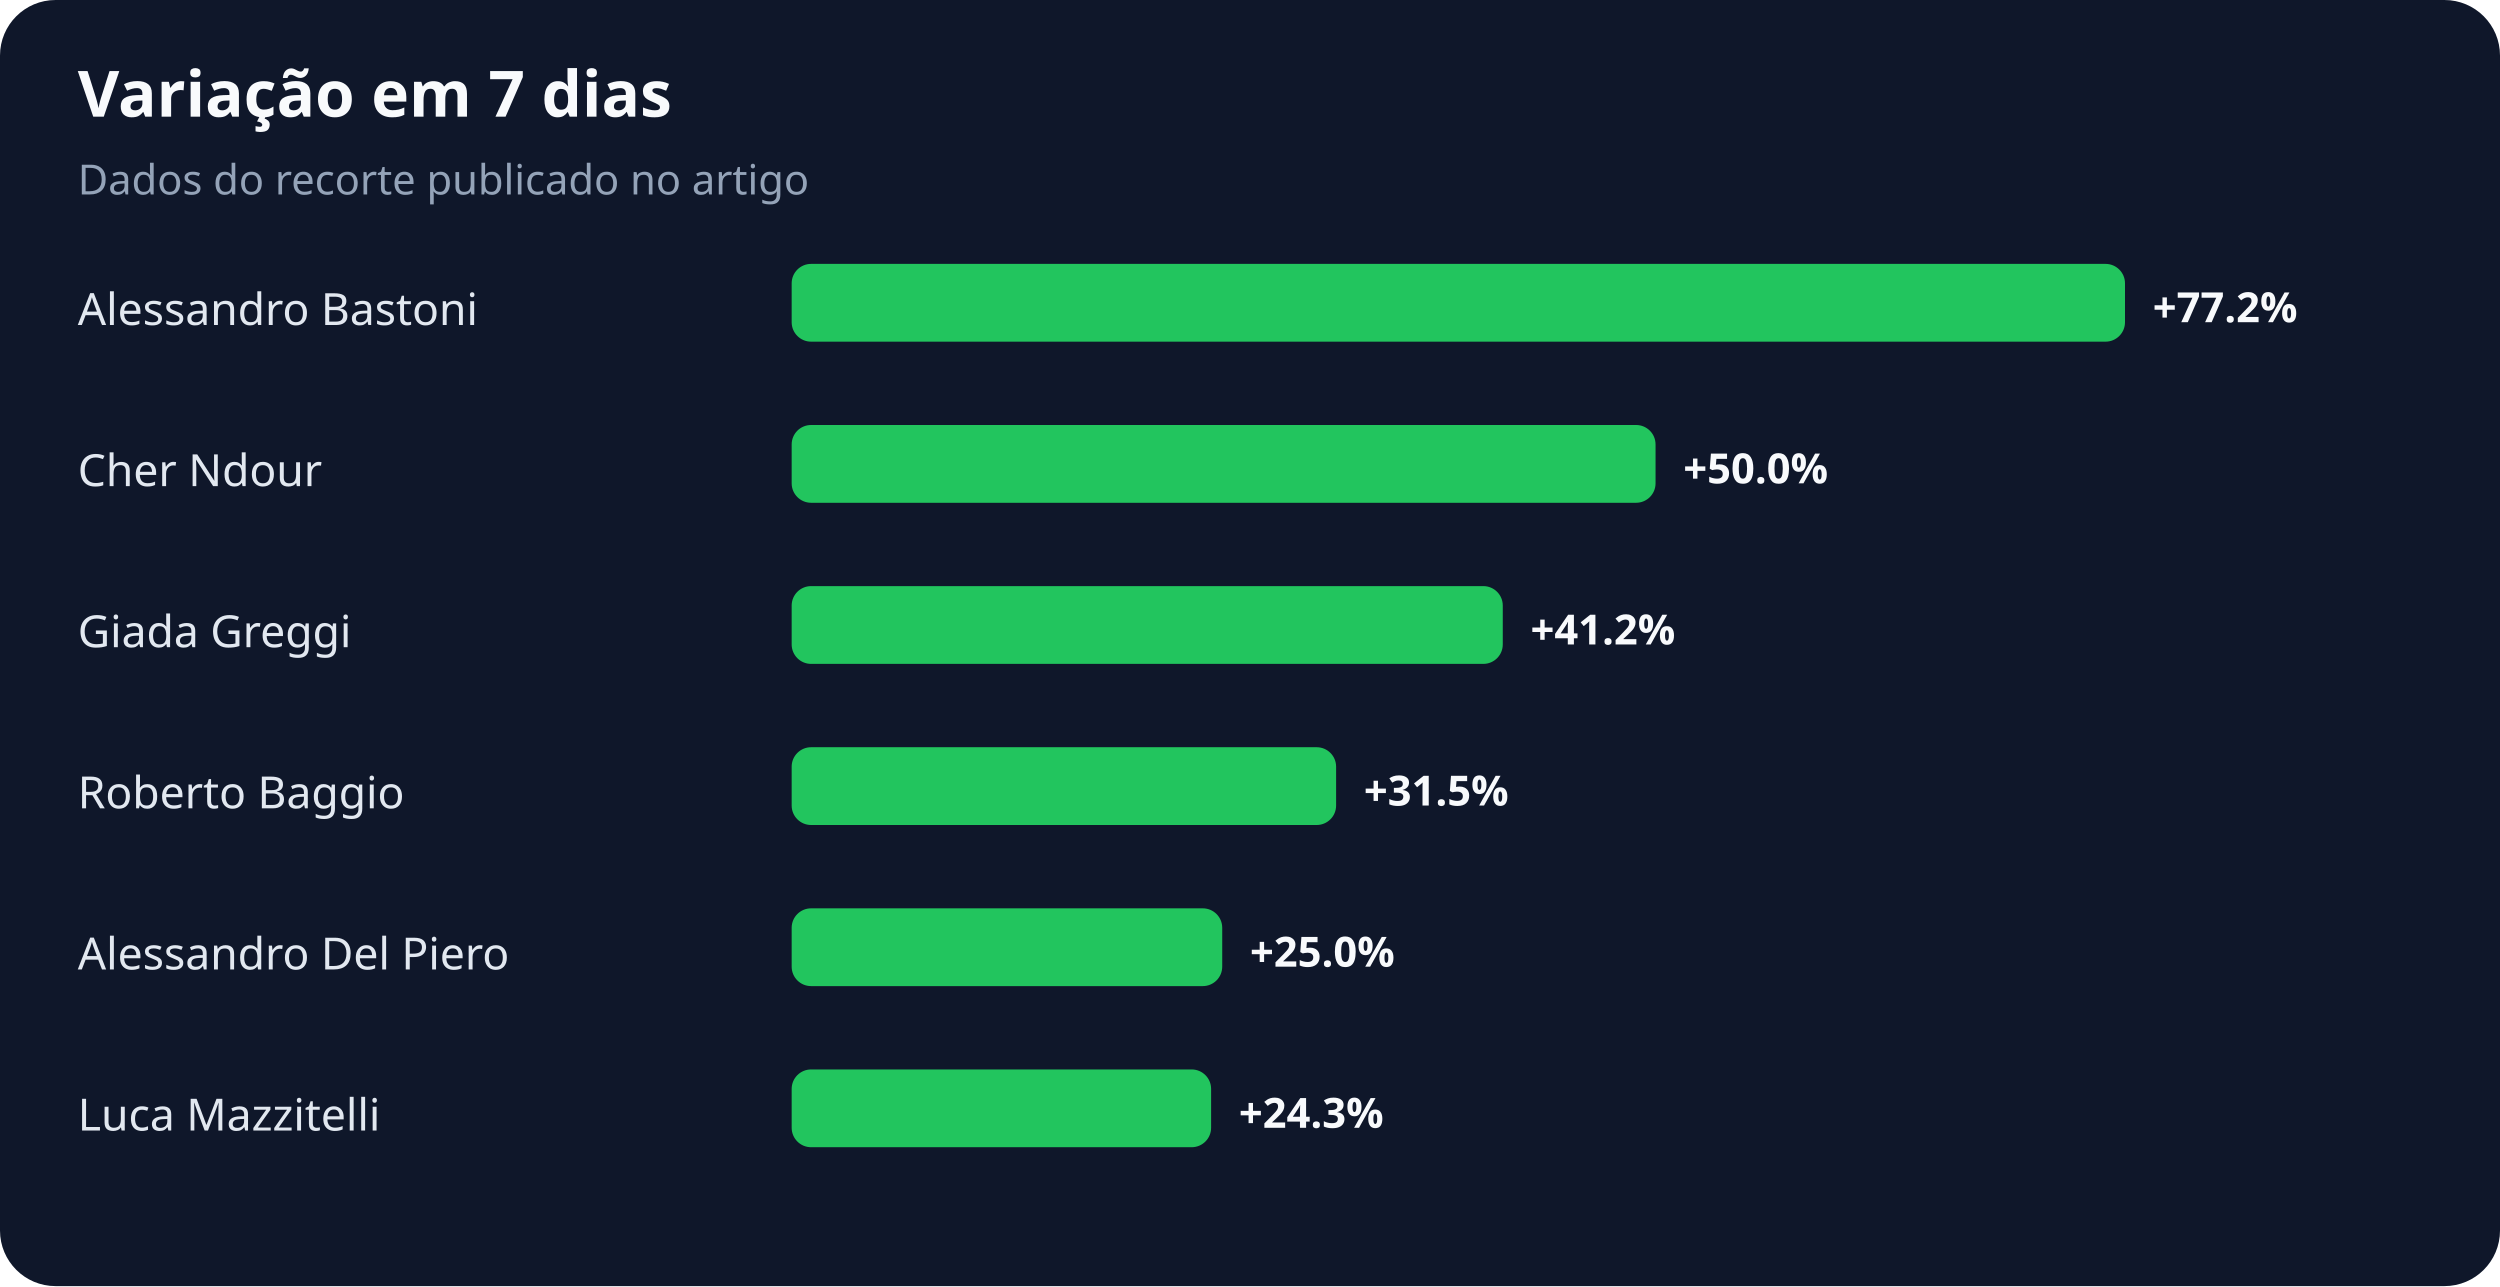
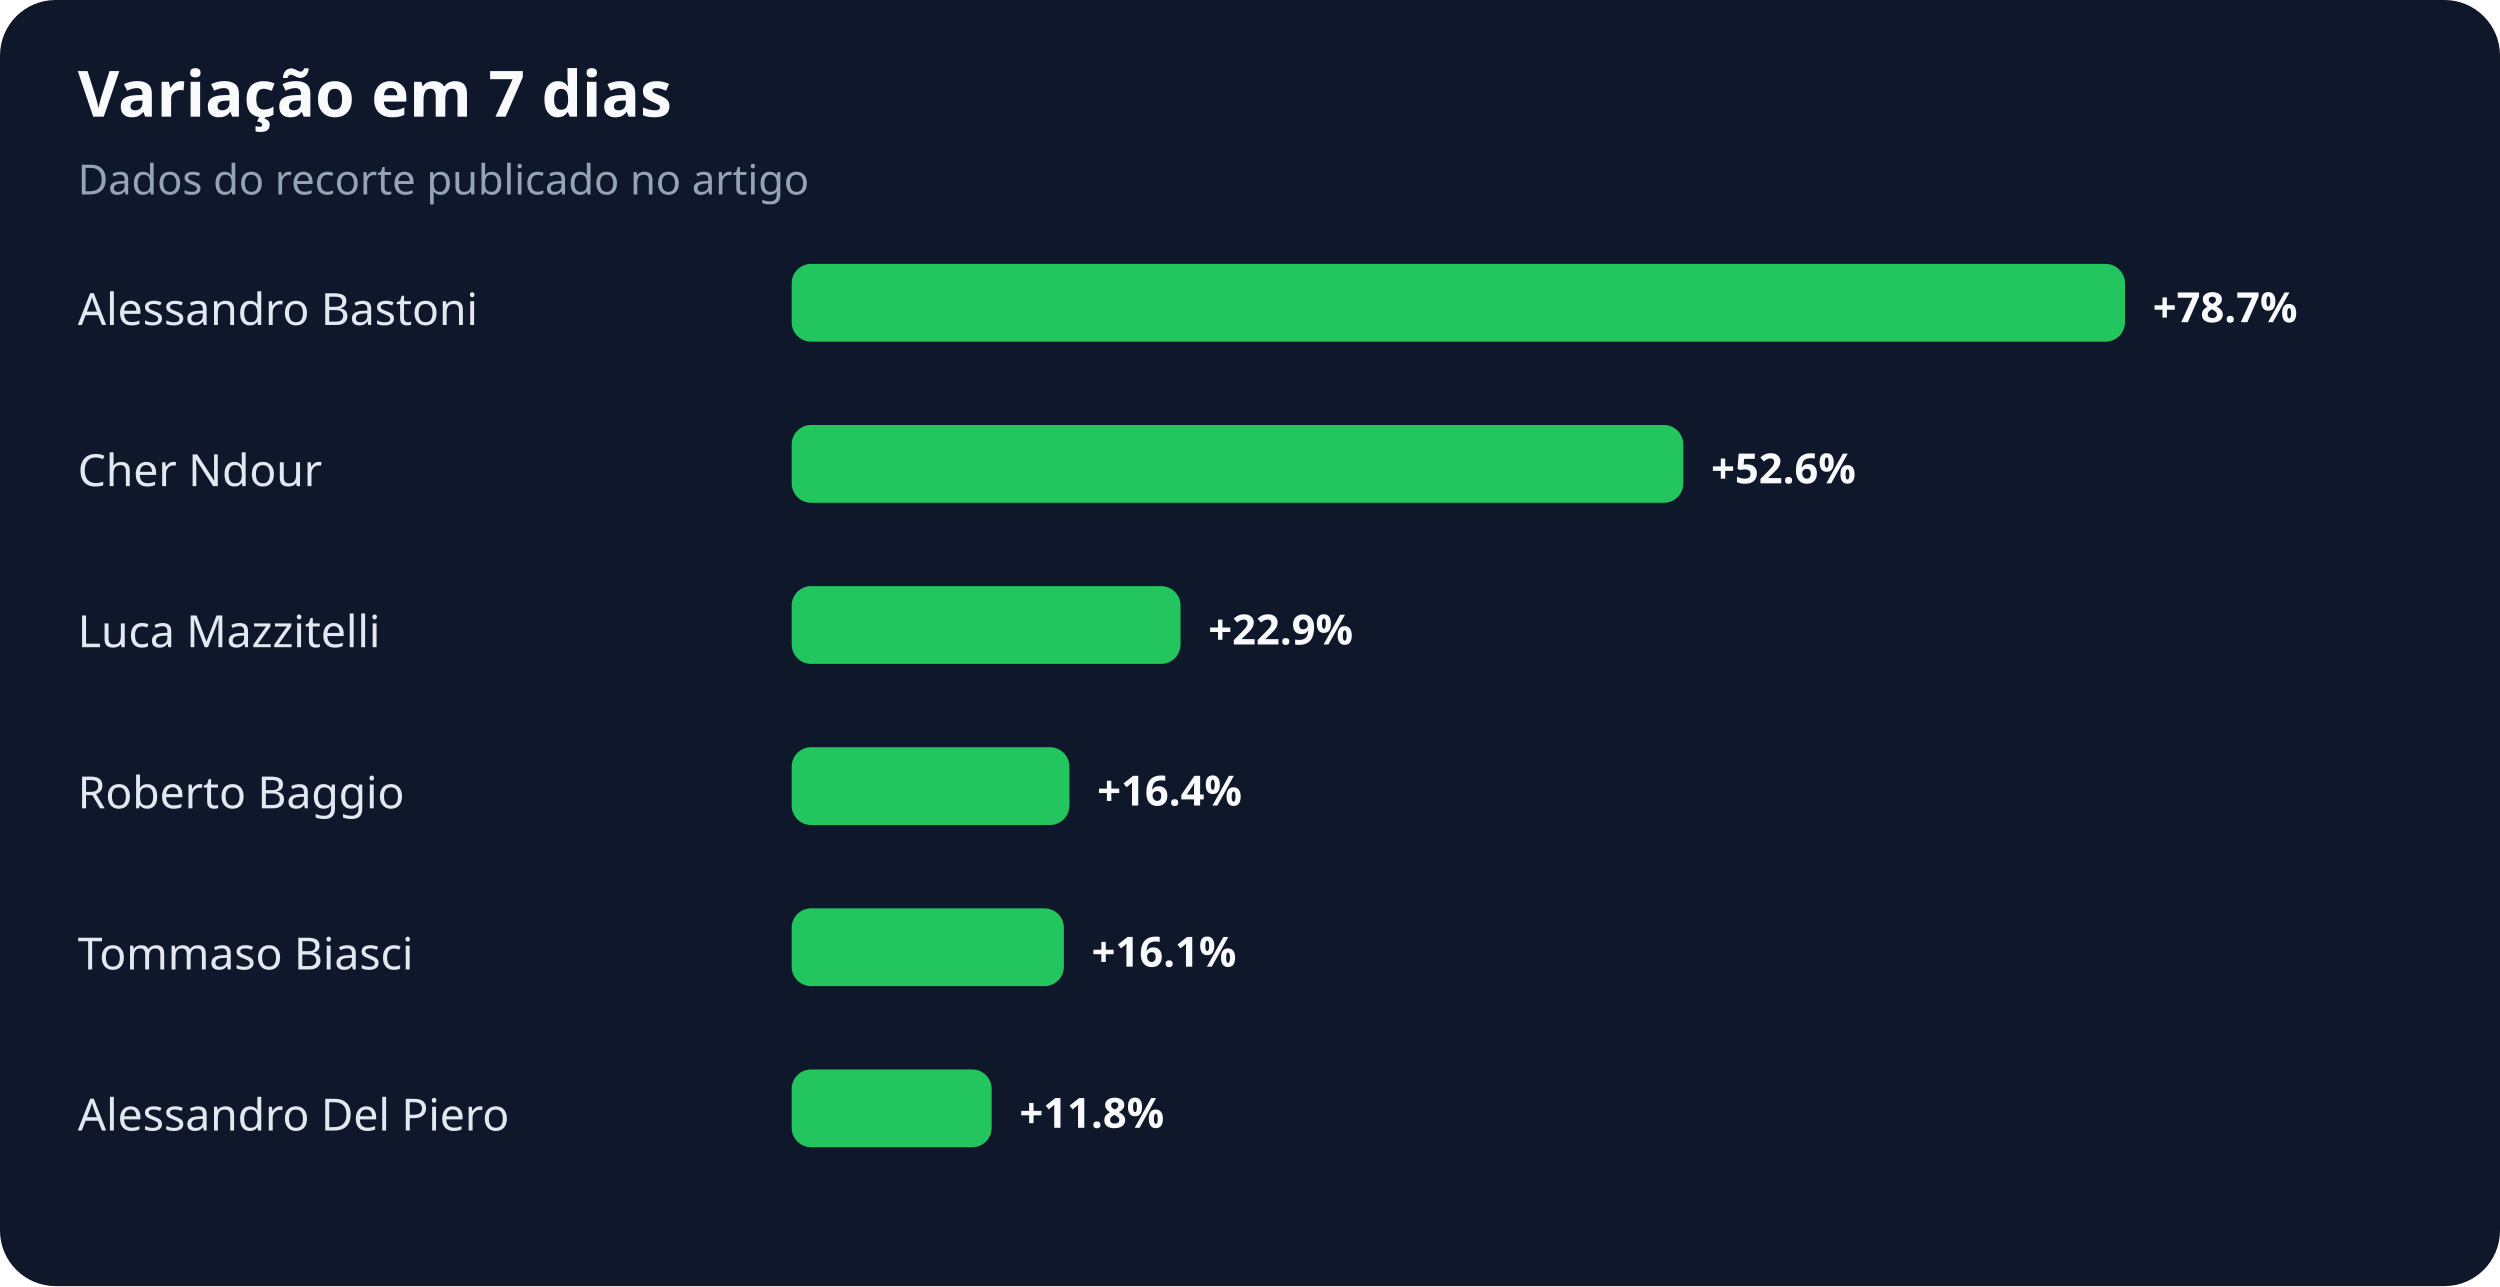
<svg xmlns="http://www.w3.org/2000/svg" width="900" height="463" viewBox="0 0 900 463" role="img" aria-labelledby="title desc">
  <rect width="100%" height="100%" rx="20" fill="#0f172a" />
  <text x="28" y="42" fill="#f8fafc" font-family="system-ui,sans-serif" font-size="23" font-weight="700">Variação em 7 dias</text>
  <text x="28" y="70" fill="#94a3b8" font-family="system-ui,sans-serif" font-size="15">Dados do recorte publicado no artigo</text>
  <text x="28" y="117" fill="#e2e8f0" font-family="system-ui,sans-serif" font-size="16">Alessandro Bastoni</text>
  <rect x="285" y="95" width="480" height="28" rx="7" fill="#22c55e" />
-   <text x="775" y="116" fill="#f8fafc" font-family="system-ui,sans-serif" font-size="15" font-weight="700">+77.2%</text>
+   <text x="775" y="116" fill="#f8fafc" font-family="system-ui,sans-serif" font-size="15" font-weight="700">+78.7%</text>
  <text x="28" y="175" fill="#e2e8f0" font-family="system-ui,sans-serif" font-size="16">Cher Ndour</text>
-   <rect x="285" y="153" width="311" height="28" rx="7" fill="#22c55e" />
-   <text x="606" y="174" fill="#f8fafc" font-family="system-ui,sans-serif" font-size="15" font-weight="700">+50.0%</text>
-   <text x="28" y="233" fill="#e2e8f0" font-family="system-ui,sans-serif" font-size="16">Giada Greggi</text>
-   <rect x="285" y="211" width="256" height="28" rx="7" fill="#22c55e" />
-   <text x="551" y="232" fill="#f8fafc" font-family="system-ui,sans-serif" font-size="15" font-weight="700">+41.2%</text>
+   <rect x="285" y="153" width="321" height="28" rx="7" fill="#22c55e" />
+   <text x="616" y="174" fill="#f8fafc" font-family="system-ui,sans-serif" font-size="15" font-weight="700">+52.6%</text>
+   <text x="28" y="233" fill="#e2e8f0" font-family="system-ui,sans-serif" font-size="16">Luca Mazzitelli</text>
+   <rect x="285" y="211" width="140" height="28" rx="7" fill="#22c55e" />
+   <text x="435" y="232" fill="#f8fafc" font-family="system-ui,sans-serif" font-size="15" font-weight="700">+22.9%</text>
  <text x="28" y="291" fill="#e2e8f0" font-family="system-ui,sans-serif" font-size="16">Roberto Baggio</text>
-   <rect x="285" y="269" width="196" height="28" rx="7" fill="#22c55e" />
-   <text x="491" y="290" fill="#f8fafc" font-family="system-ui,sans-serif" font-size="15" font-weight="700">+31.5%</text>
-   <text x="28" y="349" fill="#e2e8f0" font-family="system-ui,sans-serif" font-size="16">Alessandro Del Piero</text>
-   <rect x="285" y="327" width="155" height="28" rx="7" fill="#22c55e" />
-   <text x="450" y="348" fill="#f8fafc" font-family="system-ui,sans-serif" font-size="15" font-weight="700">+25.0%</text>
-   <text x="28" y="407" fill="#e2e8f0" font-family="system-ui,sans-serif" font-size="16">Luca Mazzitelli</text>
-   <rect x="285" y="385" width="151" height="28" rx="7" fill="#22c55e" />
-   <text x="446" y="406" fill="#f8fafc" font-family="system-ui,sans-serif" font-size="15" font-weight="700">+24.3%</text>
+   <rect x="285" y="269" width="100" height="28" rx="7" fill="#22c55e" />
+   <text x="395" y="290" fill="#f8fafc" font-family="system-ui,sans-serif" font-size="15" font-weight="700">+16.4%</text>
+   <text x="28" y="349" fill="#e2e8f0" font-family="system-ui,sans-serif" font-size="16">Tommaso Biasci</text>
+   <rect x="285" y="327" width="98" height="28" rx="7" fill="#22c55e" />
+   <text x="393" y="348" fill="#f8fafc" font-family="system-ui,sans-serif" font-size="15" font-weight="700">+16.1%</text>
+   <text x="28" y="407" fill="#e2e8f0" font-family="system-ui,sans-serif" font-size="16">Alessandro Del Piero</text>
+   <rect x="285" y="385" width="72" height="28" rx="7" fill="#22c55e" />
+   <text x="367" y="406" fill="#f8fafc" font-family="system-ui,sans-serif" font-size="15" font-weight="700">+11.8%</text>
</svg>
